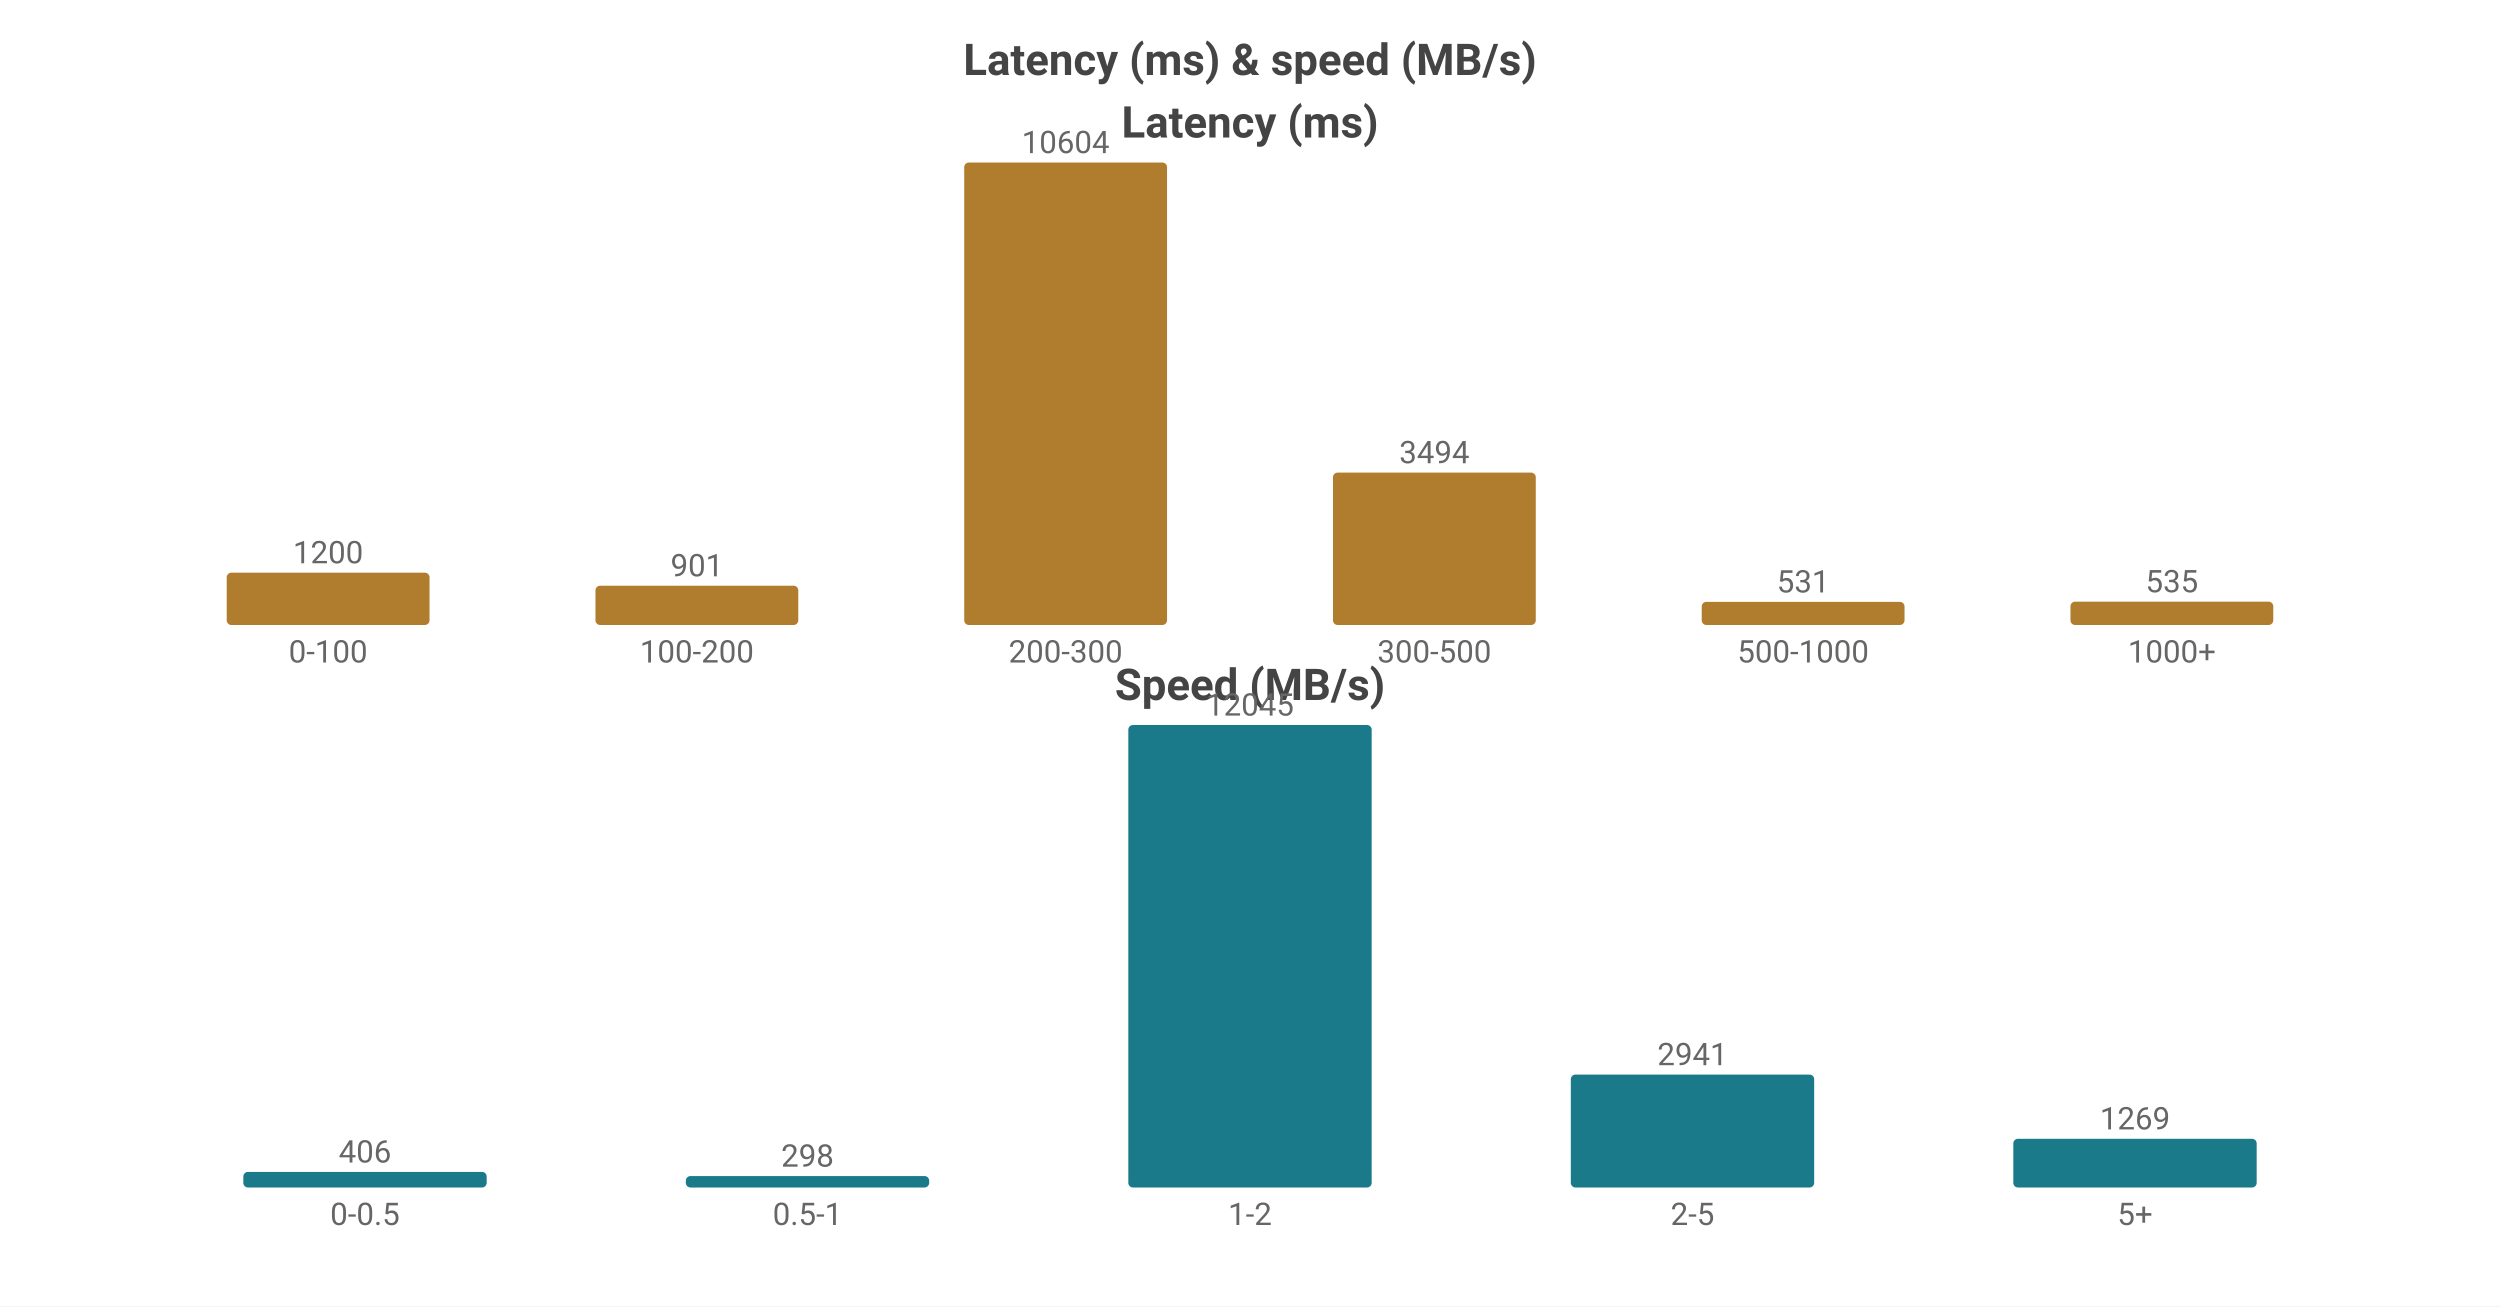
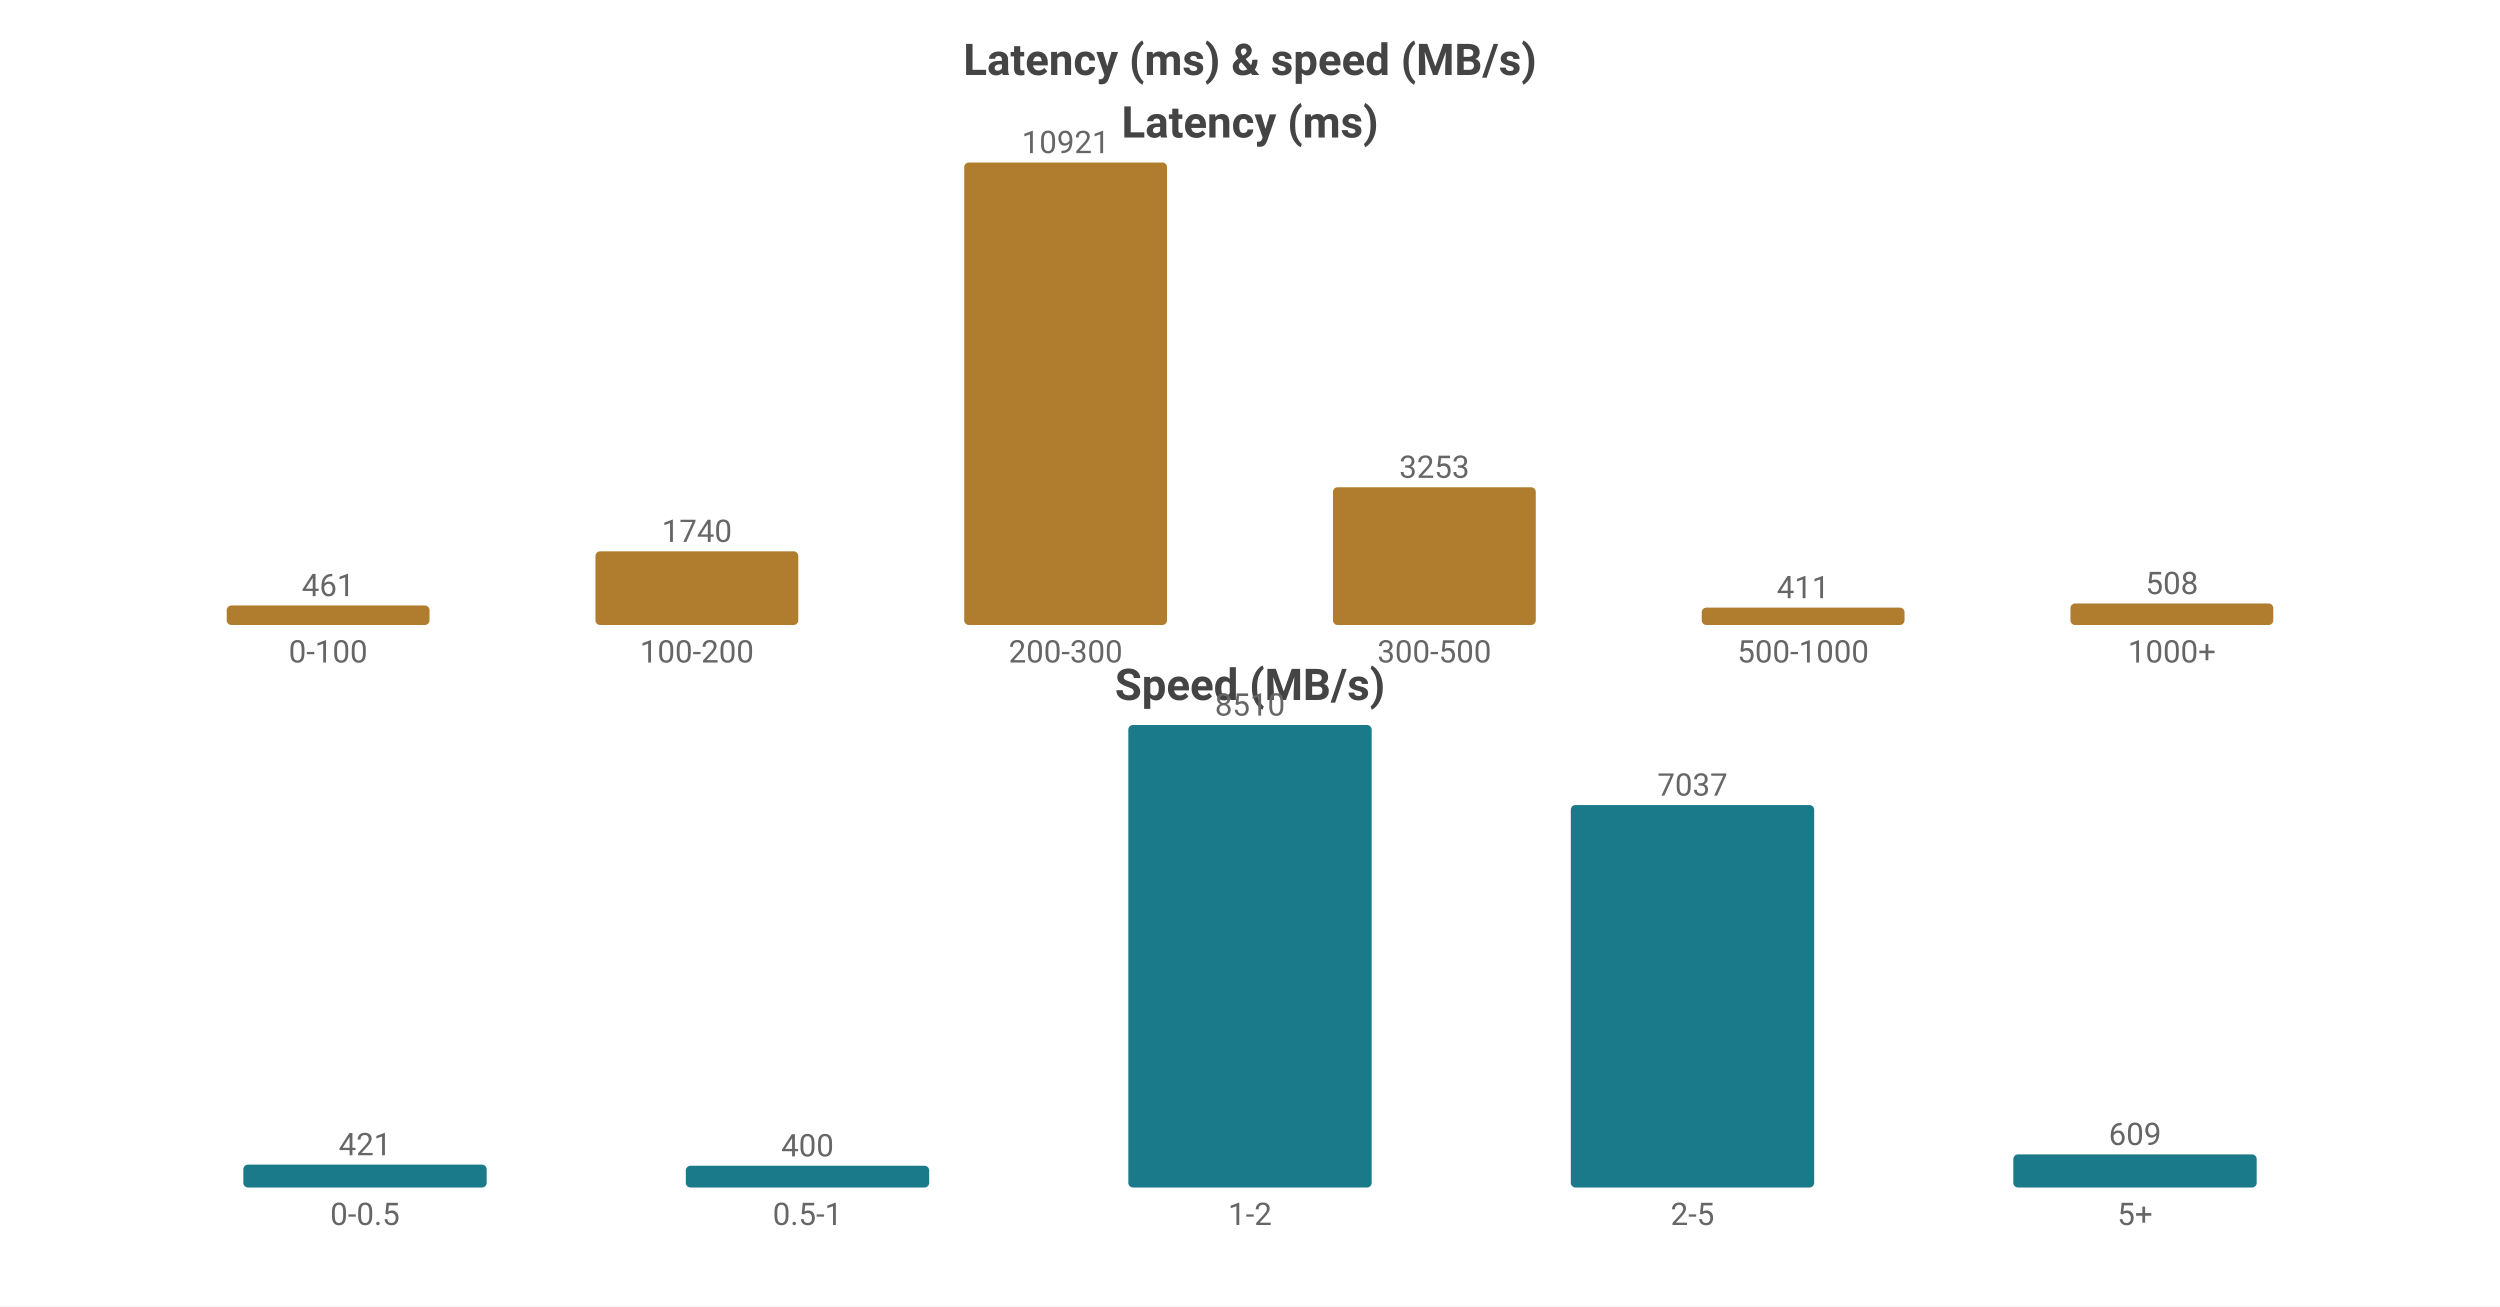
<svg xmlns="http://www.w3.org/2000/svg" width="800" height="418" viewBox="0 0 800 418">
  <rect width="800" height="418" fill="#ffffff" />
  <style>text{font-family:system-ui,-apple-system,'Segoe UI',Roboto,sans-serif}.g{stroke:#e8e8e8;stroke-width:1}.a{stroke:#999;stroke-width:1}.t{font-size:10px;fill:#666}.m{font-size:10px;text-anchor:middle;fill:#666}.e{font-size:10px;text-anchor:end;fill:#666}.l{font-size:11px;fill:#333}.tt{font-size:14px;font-weight:600;text-anchor:middle;fill:#444}.em{font-size:13px;text-anchor:middle;fill:#999}</style>
  <text class="tt" x="400.0" y="24">Latency (ms) &amp; speed (MB/s)</text>
  <text class="tt" x="400.0" y="44">Latency (ms)</text>
-   <rect x="72.55" y="183.252" width="64.9" height="16.748" fill="#b07d2e" rx="1.5" />
-   <text class="m" x="105.0" y="180.252">1200</text>
+   <rect x="72.55" y="193.753" width="64.9" height="6.247" fill="#b07d2e" rx="1.5" />
+   <text class="m" x="105.0" y="190.753">461</text>
  <text class="m" x="105.0" y="212">0-100</text>
-   <rect x="190.55" y="187.425" width="64.9" height="12.575" fill="#b07d2e" rx="1.5" />
-   <text class="m" x="223.0" y="184.425">901</text>
+   <rect x="190.55" y="176.42" width="64.9" height="23.58" fill="#b07d2e" rx="1.5" />
+   <text class="m" x="223.0" y="173.42">1740</text>
  <text class="m" x="223.0" y="212">100-200</text>
  <rect x="308.55" y="52.0" width="64.9" height="148.0" fill="#b07d2e" rx="1.5" />
-   <text class="m" x="341.0" y="49.0">10604</text>
+   <text class="m" x="341.0" y="49.0">10921</text>
  <text class="m" x="341.0" y="212">200-300</text>
-   <rect x="426.55" y="151.234" width="64.9" height="48.766" fill="#b07d2e" rx="1.5" />
-   <text class="m" x="459.0" y="148.234">3494</text>
+   <rect x="426.55" y="155.916" width="64.9" height="44.084" fill="#b07d2e" rx="1.5" />
+   <text class="m" x="459.0" y="152.916">3253</text>
  <text class="m" x="459.0" y="212">300-500</text>
-   <rect x="544.55" y="192.589" width="64.9" height="7.411" fill="#b07d2e" rx="1.5" />
-   <text class="m" x="577.0" y="189.589">531</text>
+   <rect x="544.55" y="194.43" width="64.9" height="5.57" fill="#b07d2e" rx="1.5" />
+   <text class="m" x="577.0" y="191.43">411</text>
  <text class="m" x="577.0" y="212">500-1000</text>
-   <rect x="662.55" y="192.533" width="64.9" height="7.467" fill="#b07d2e" rx="1.5" />
-   <text class="m" x="695.0" y="189.533">535</text>
+   <rect x="662.55" y="193.116" width="64.9" height="6.884" fill="#b07d2e" rx="1.5" />
+   <text class="m" x="695.0" y="190.116">508</text>
  <text class="m" x="695.0" y="212">1000+</text>
  <text class="tt" x="400.0" y="224">Speed (MB/s)</text>
-   <rect x="77.86" y="375.011" width="77.88" height="4.989" fill="#1a7a8a" rx="1.5" />
-   <text class="m" x="116.8" y="372.011">406</text>
+   <rect x="77.86" y="372.678" width="77.88" height="7.322" fill="#1a7a8a" rx="1.5" />
+   <text class="m" x="116.8" y="369.678">421</text>
  <text class="m" x="116.8" y="392">0-0.5</text>
-   <rect x="219.46" y="376.338" width="77.88" height="3.662" fill="#1a7a8a" rx="1.5" />
-   <text class="m" x="258.4" y="373.338">298</text>
+   <rect x="219.46" y="373.043" width="77.88" height="6.957" fill="#1a7a8a" rx="1.5" />
+   <text class="m" x="258.4" y="370.043">400</text>
  <text class="m" x="258.4" y="392">0.5-1</text>
  <rect x="361.06" y="232.0" width="77.88" height="148.0" fill="#1a7a8a" rx="1.5" />
-   <text class="m" x="400.0" y="229.0">12045</text>
+   <text class="m" x="400.0" y="229.0">8510</text>
  <text class="m" x="400.0" y="392">1-2</text>
-   <rect x="502.66" y="343.863" width="77.88" height="36.137" fill="#1a7a8a" rx="1.5" />
-   <text class="m" x="541.6" y="340.863">2941</text>
+   <rect x="502.66" y="257.617" width="77.88" height="122.383" fill="#1a7a8a" rx="1.5" />
+   <text class="m" x="541.6" y="254.617">7037</text>
  <text class="m" x="541.6" y="392">2-5</text>
-   <rect x="644.26" y="364.407" width="77.88" height="15.593" fill="#1a7a8a" rx="1.5" />
-   <text class="m" x="683.2" y="361.407">1269</text>
+   <rect x="644.26" y="369.409" width="77.88" height="10.591" fill="#1a7a8a" rx="1.5" />
+   <text class="m" x="683.2" y="366.409">609</text>
  <text class="m" x="683.2" y="392">5+</text>
</svg>
